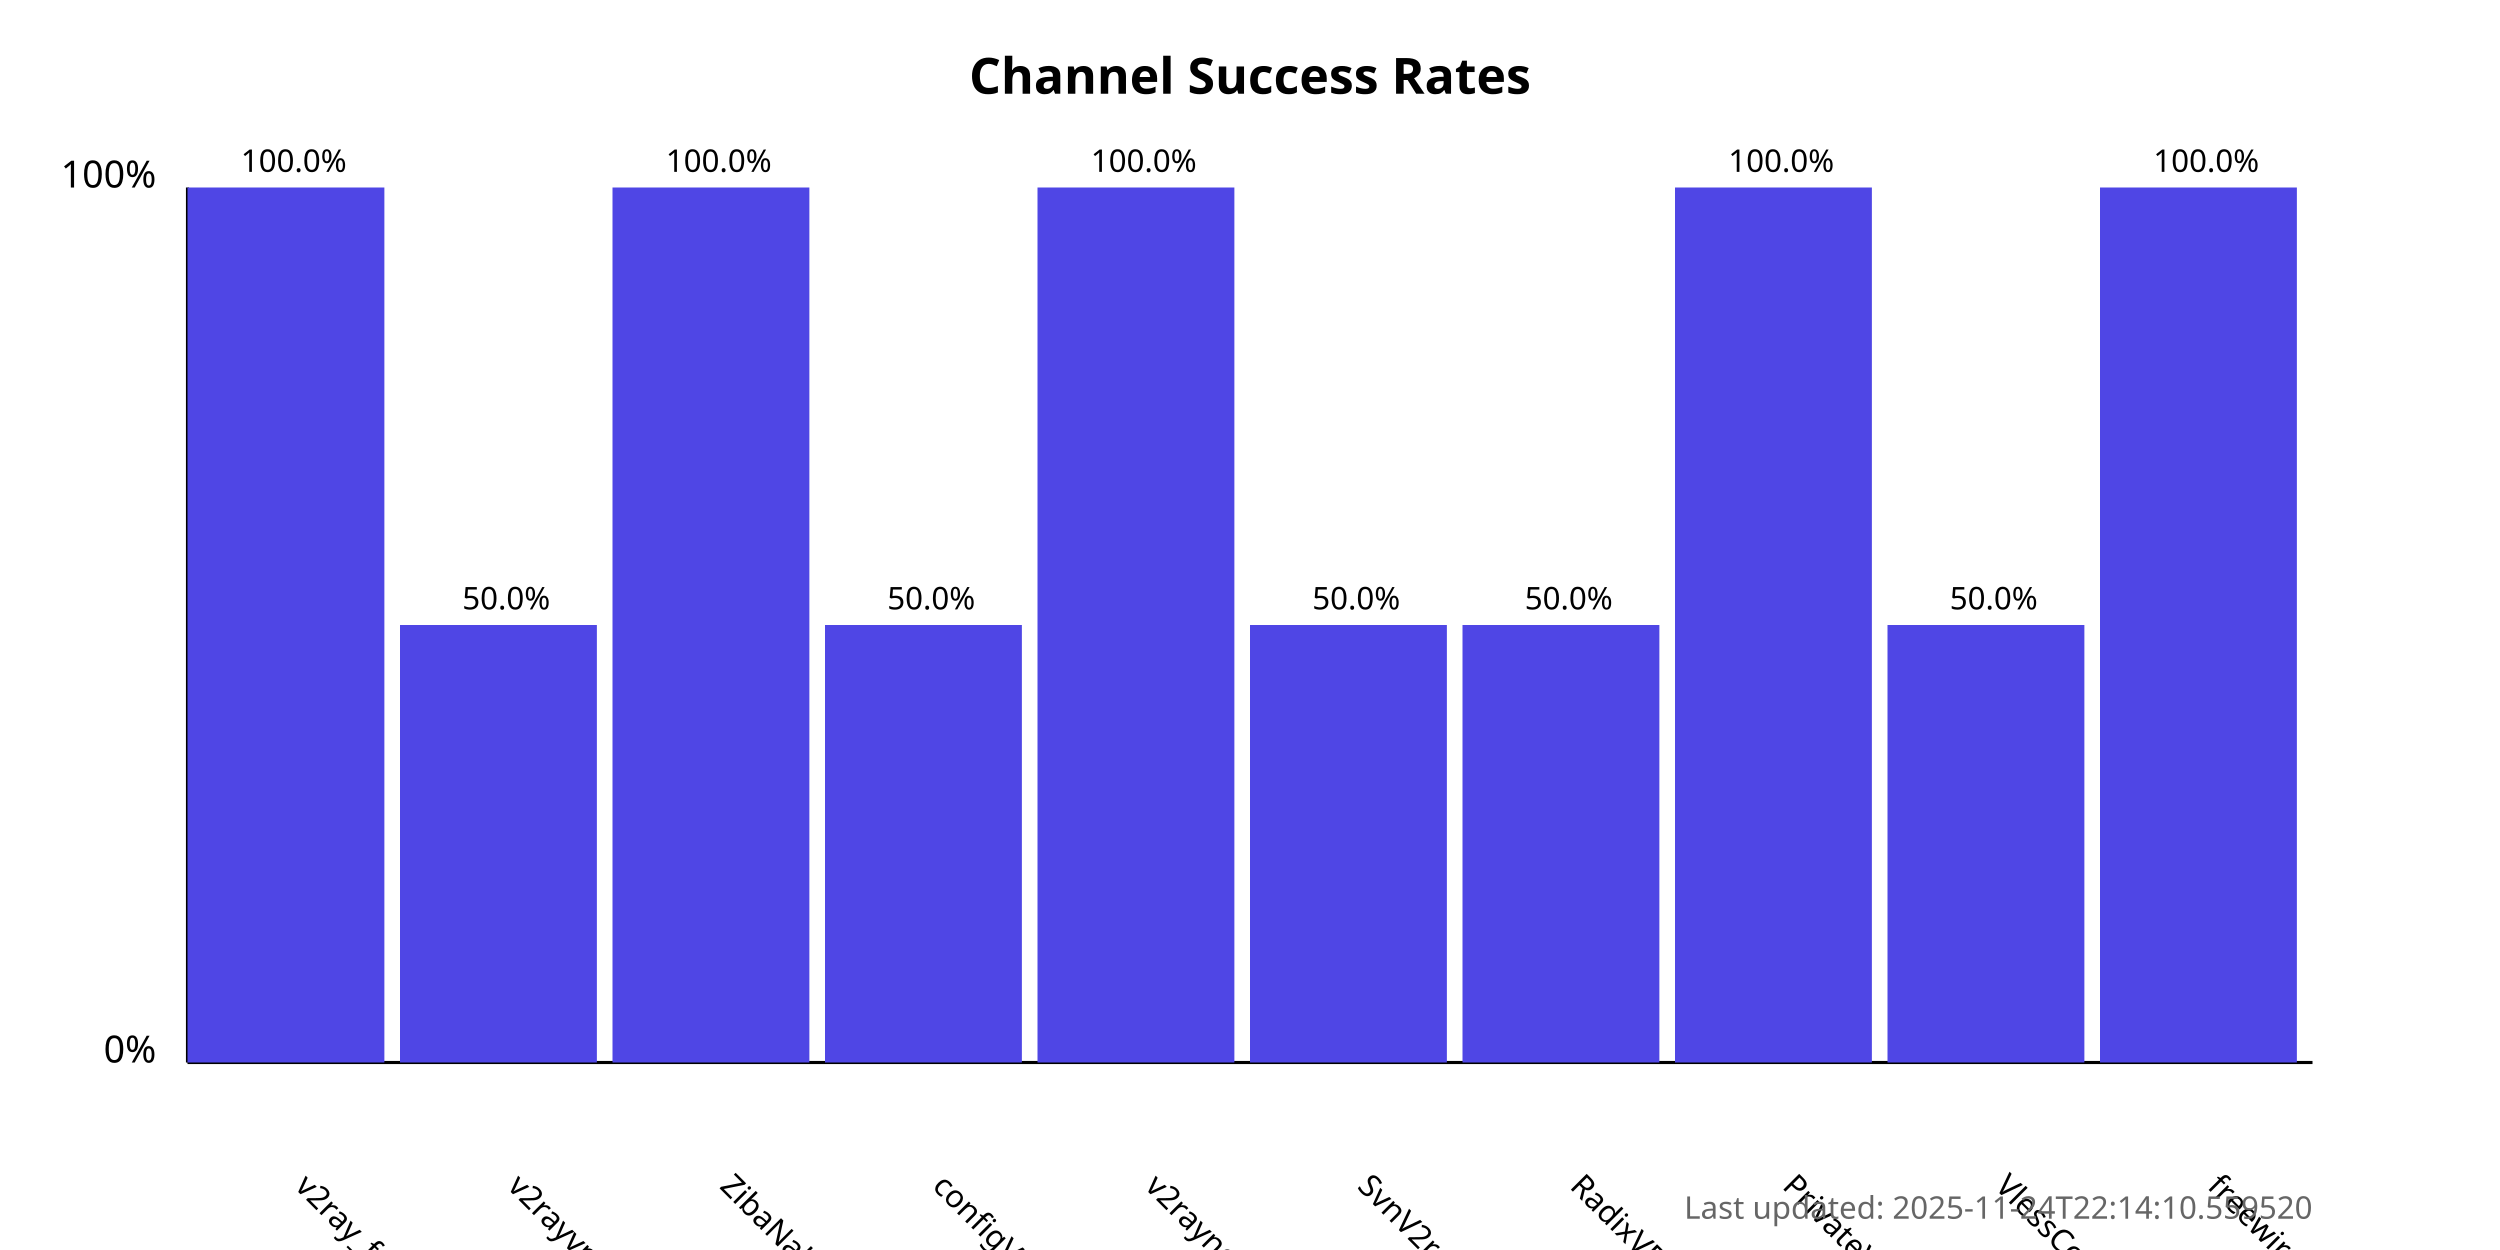
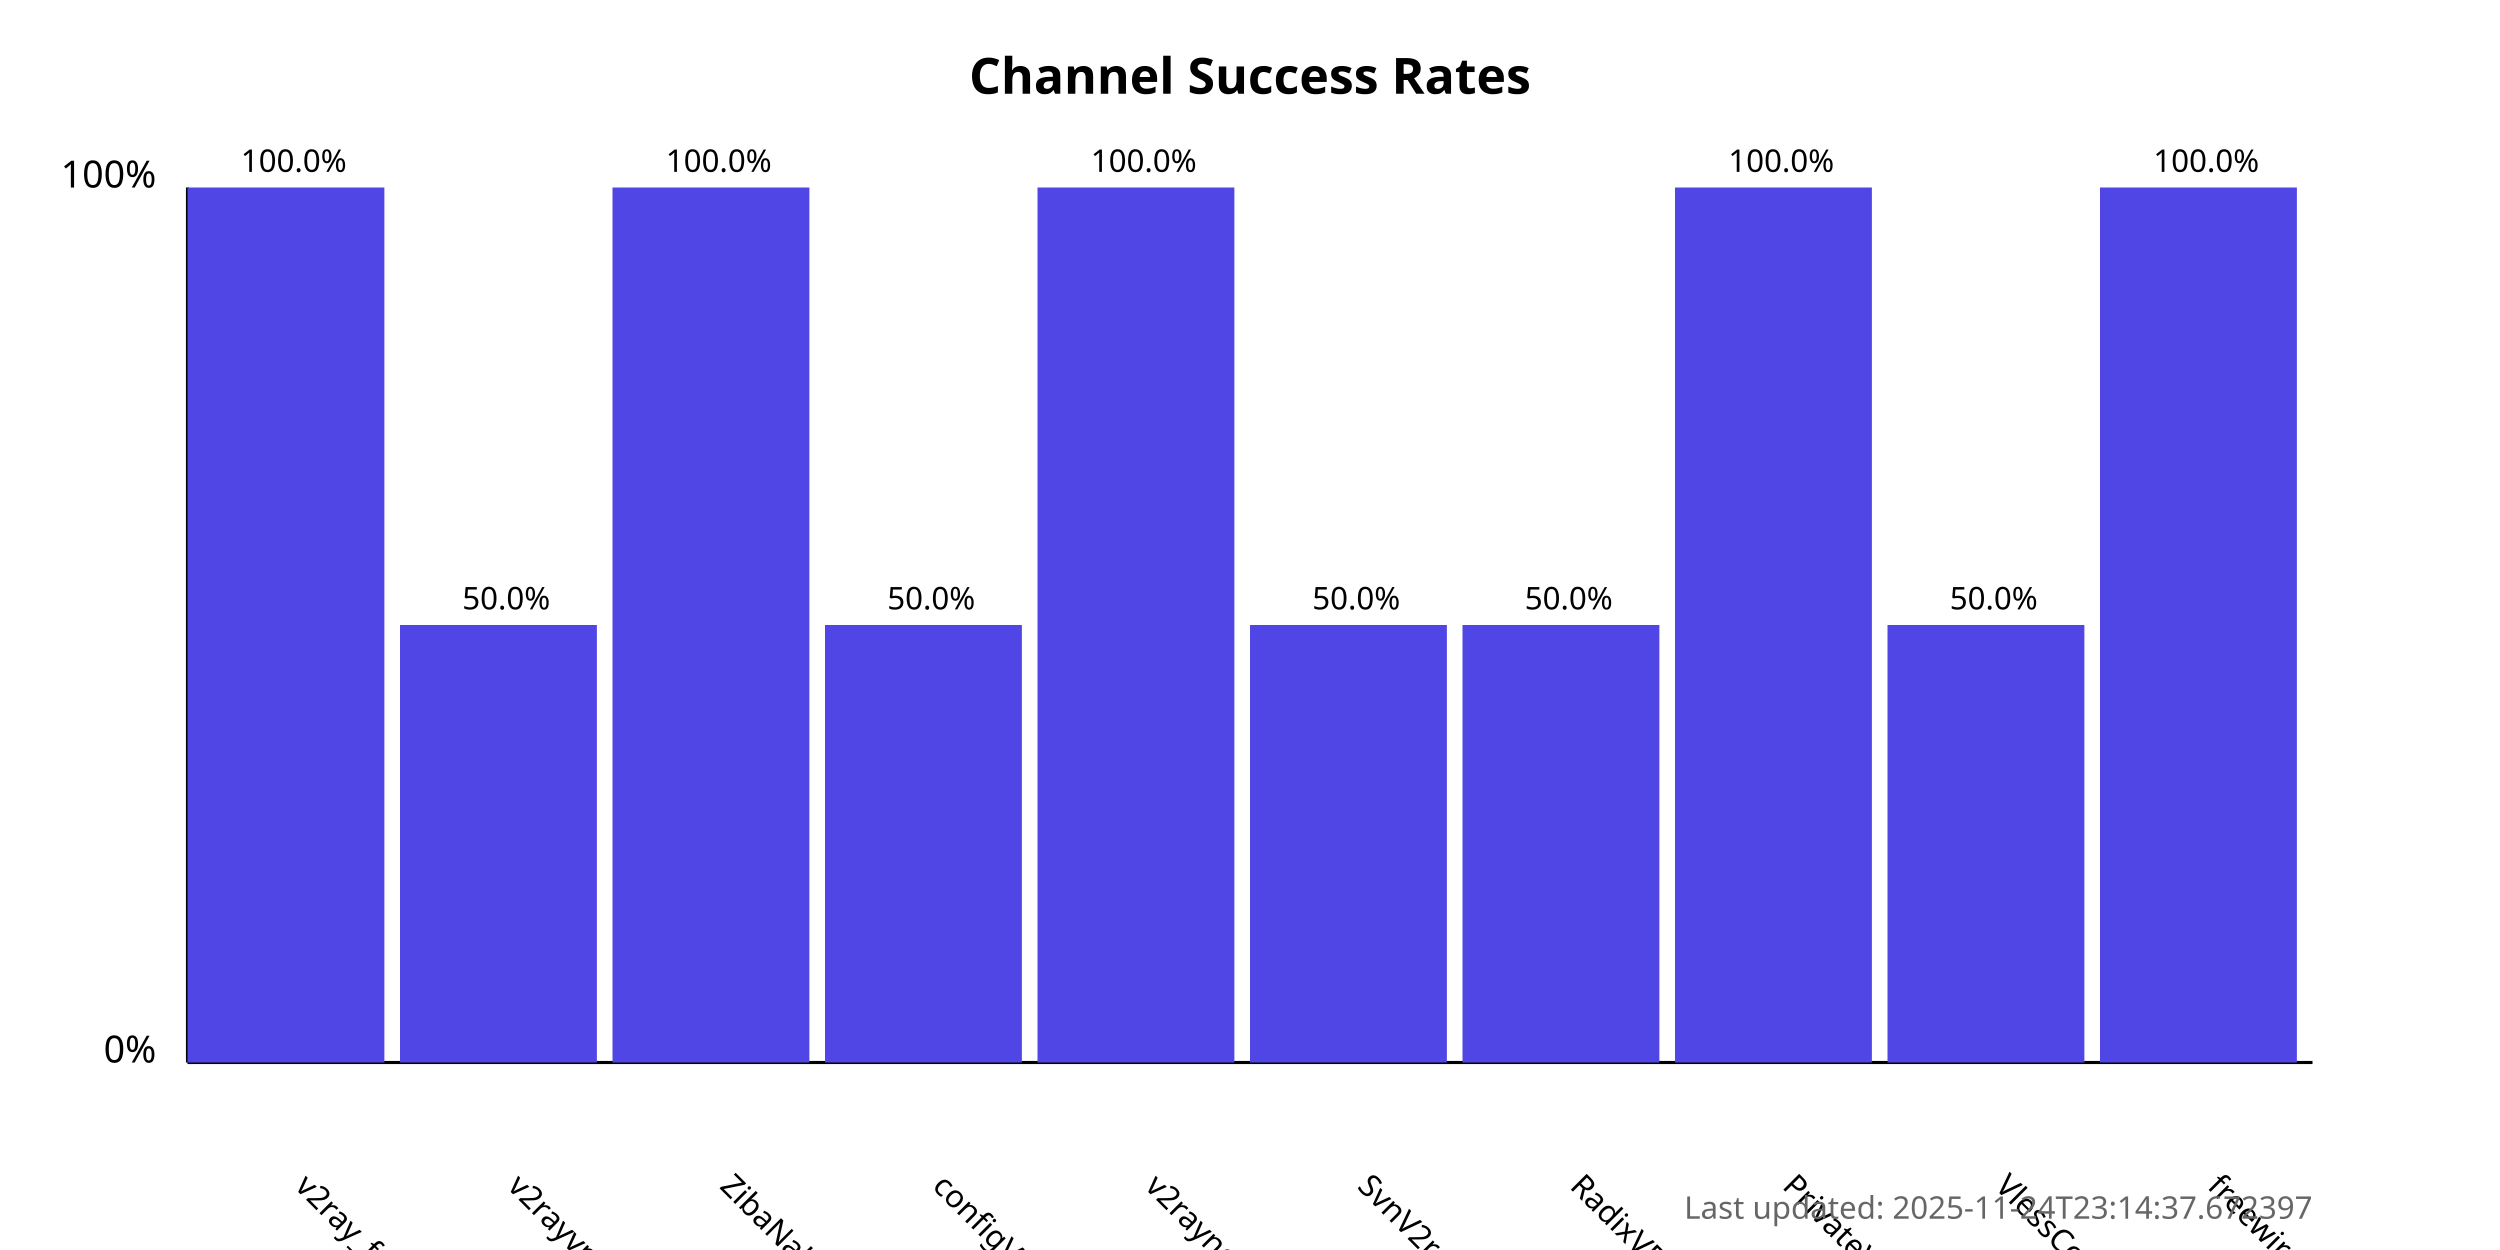
<svg xmlns="http://www.w3.org/2000/svg" width="800" height="400">
  <style>
            .chart-title { font: bold 16px sans-serif; }
            .axis-label { font: 12px sans-serif; }
            .tick-label { font: 10px sans-serif; }
            .bar { fill: #4f46e5; }
            .bar:hover { fill: #6366f1; }
            .timestamp { font: 10px sans-serif; fill: #666; }
        </style>
  <text x="400.0" y="30" text-anchor="middle" class="chart-title">
            Channel Success Rates
        </text>
  <line x1="60" y1="340" x2="60" y2="60" stroke="black" stroke-width="1" />
  <line x1="60" y1="340" x2="740" y2="340" stroke="black" stroke-width="1" />
  <text x="50" y="340" text-anchor="end" class="axis-label">0%</text>
  <text x="50" y="60" text-anchor="end" class="axis-label">100%</text>
  <g>
    <rect x="60" y="60.0" width="63.0" height="280.0" class="bar" />
    <text x="94.0" y="380" transform="rotate(45, 94.0, 380)" text-anchor="start" class="tick-label">
                v2ray_free_conf
            </text>
    <text x="94.0" y="55.0" text-anchor="middle" class="tick-label">
                100.0%
            </text>
  </g>
  <g>
    <rect x="128.0" y="200.0" width="63.0" height="140.0" class="bar" />
    <text x="162.0" y="380" transform="rotate(45, 162.0, 380)" text-anchor="start" class="tick-label">
                v2rayvpno
            </text>
    <text x="162.0" y="195.0" text-anchor="middle" class="tick-label">
                50.0%
            </text>
  </g>
  <g>
    <rect x="196.0" y="60.0" width="63.0" height="280.0" class="bar" />
    <text x="230.0" y="380" transform="rotate(45, 230.0, 380)" text-anchor="start" class="tick-label">
                ZibaNabz
            </text>
    <text x="230.0" y="55.0" text-anchor="middle" class="tick-label">
                100.0%
            </text>
  </g>
  <g>
    <rect x="264.0" y="200.0" width="63.0" height="140.0" class="bar" />
    <text x="298.0" y="380" transform="rotate(45, 298.0, 380)" text-anchor="start" class="tick-label">
                configV2rayForFree
            </text>
    <text x="298.0" y="195.0" text-anchor="middle" class="tick-label">
                50.0%
            </text>
  </g>
  <g>
    <rect x="332.0" y="60.0" width="63.0" height="280.0" class="bar" />
    <text x="366.0" y="380" transform="rotate(45, 366.0, 380)" text-anchor="start" class="tick-label">
                v2rayngvpn
            </text>
    <text x="366.0" y="55.0" text-anchor="middle" class="tick-label">
                100.0%
            </text>
  </g>
  <g>
    <rect x="400.0" y="200.0" width="63.0" height="140.0" class="bar" />
    <text x="434.0" y="380" transform="rotate(45, 434.0, 380)" text-anchor="start" class="tick-label">
                SvnV2ray
            </text>
    <text x="434.0" y="195.0" text-anchor="middle" class="tick-label">
                50.0%
            </text>
  </g>
  <g>
    <rect x="468.0" y="200.0" width="63.0" height="140.0" class="bar" />
    <text x="502.0" y="380" transform="rotate(45, 502.0, 380)" text-anchor="start" class="tick-label">
                RadixVPN
            </text>
    <text x="502.0" y="195.0" text-anchor="middle" class="tick-label">
                50.0%
            </text>
  </g>
  <g>
    <rect x="536.0" y="60.0" width="63.0" height="280.0" class="bar" />
    <text x="570.0" y="380" transform="rotate(45, 570.0, 380)" text-anchor="start" class="tick-label">
                PrivateVPNs
            </text>
    <text x="570.0" y="55.0" text-anchor="middle" class="tick-label">
                100.0%
            </text>
  </g>
  <g>
    <rect x="604.0" y="200.0" width="63.0" height="140.0" class="bar" />
    <text x="638.0" y="380" transform="rotate(45, 638.0, 380)" text-anchor="start" class="tick-label">
                VlessConfig
            </text>
    <text x="638.0" y="195.0" text-anchor="middle" class="tick-label">
                50.0%
            </text>
  </g>
  <g>
    <rect x="672.0" y="60.0" width="63.0" height="280.0" class="bar" />
    <text x="706.0" y="380" transform="rotate(45, 706.0, 380)" text-anchor="start" class="tick-label">
                freewireguard
            </text>
    <text x="706.0" y="55.0" text-anchor="middle" class="tick-label">
                100.0%
            </text>
  </g>
  <text x="740" y="390" text-anchor="end" class="timestamp">
-             Last updated: 2025-11-24T22:14:10.559520
+             Last updated: 2025-11-24T23:14:37.672397
        </text>
</svg>
